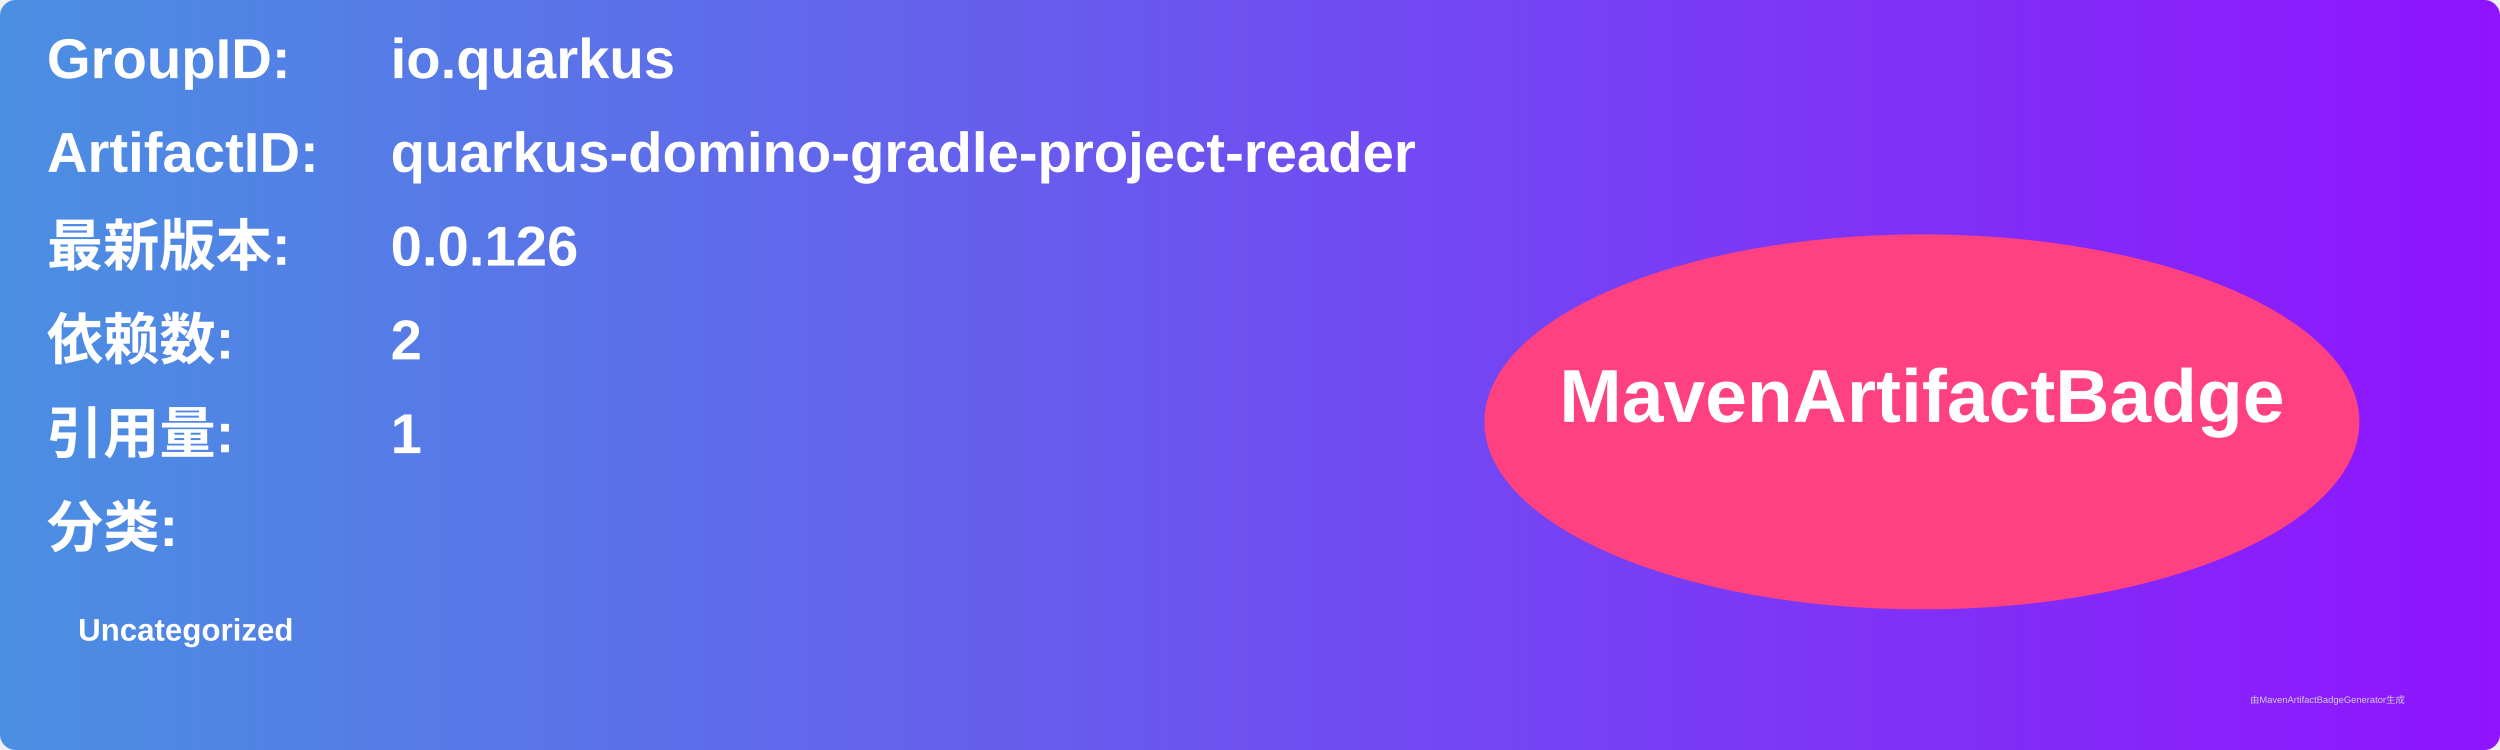
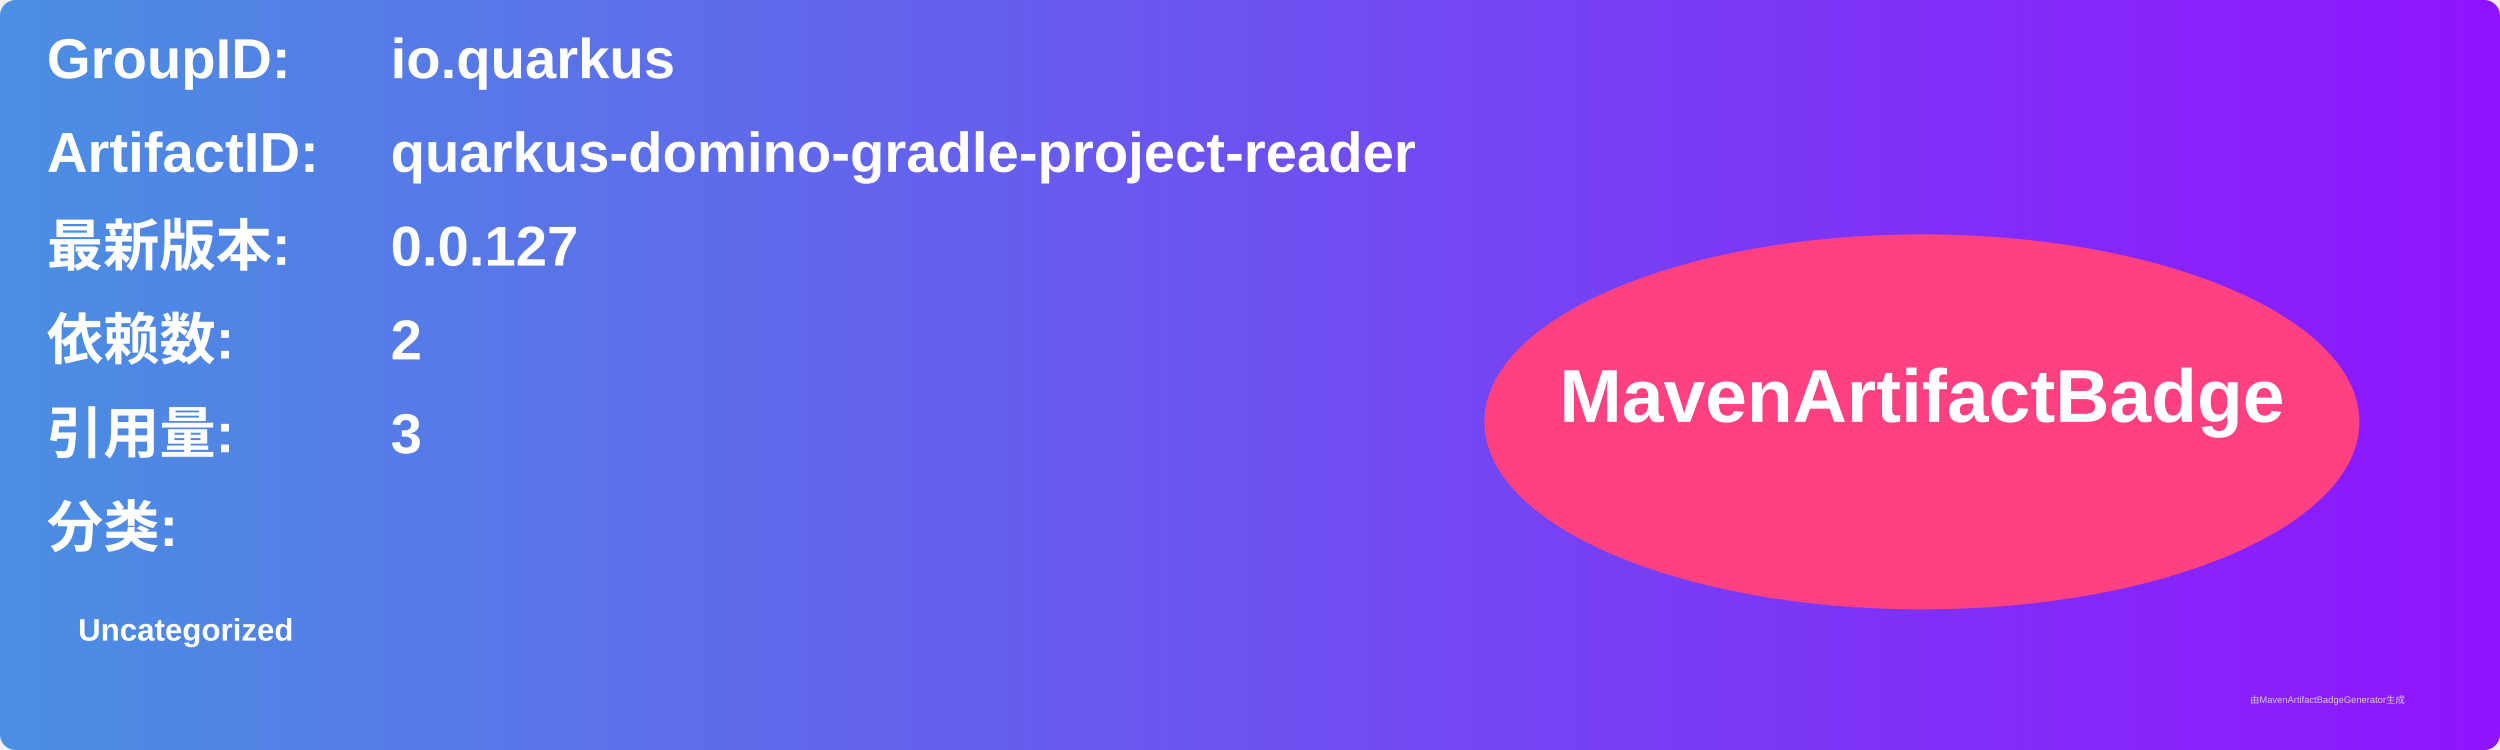
<svg xmlns="http://www.w3.org/2000/svg" width="800" height="240" viewBox="0 0 800 240">
  <linearGradient id="grad" x1="0%" y1="0%" x2="100%" y2="0%">
    <stop offset="0%" stop-color="#4a90e2" />
    <stop offset="100%" stop-color="#9013fe" />
  </linearGradient>
  <rect width="100%" height="100%" rx="5" ry="5" fill="url(#grad)" />
  <g transform="translate(15, 15)">
    <text x="0" y="10" font-family="Arial" font-size="18" fill="white" font-weight="bold" width="260">GroupID:</text>
    <text x="110" y="10" font-family="Arial" font-size="18" fill="white" font-weight="bold" width="460">io.quarkus</text>
    <text x="0" y="40" font-family="Arial" font-size="18" fill="white" font-weight="bold" width="260">ArtifactID:</text>
    <text x="110" y="40" font-family="Arial" font-size="18" fill="white" font-weight="bold" width="460">quarkus-domino-gradle-project-reader</text>
    <text x="0" y="70" font-family="Arial" font-size="18" fill="white" font-weight="bold">最新版本:</text>
    <text x="110" y="70" font-family="Arial" font-size="18" fill="white" font-weight="bold">
-       <tspan font-weight="bold">0.0.126</tspan>
+       <tspan font-weight="bold">0.0.127</tspan>
    </text>
    <text x="0" y="100" font-family="Arial" font-size="18" fill="white" font-weight="bold">依赖数: </text>
    <text x="110" y="100" font-family="Arial" font-size="18" fill="white">
      <tspan font-weight="bold">2</tspan>
    </text>
    <text x="0" y="130" font-family="Arial" font-size="18" fill="white" font-weight="bold">引用量: </text>
    <text x="110" y="130" font-family="Arial" font-size="18" fill="white">
-       <tspan font-weight="bold">1</tspan>
+       <tspan font-weight="bold">3</tspan>
    </text>
    <text x="0" y="160" font-family="Arial" font-size="18" fill="white" font-weight="bold">分类:</text>
    <text x="10" y="190" font-family="Arial" font-size="10" fill="white">
      <tspan font-weight="bold">Uncategorized</tspan>
    </text>
    <ellipse cx="600" cy="120" rx="140" ry="60" fill="#ff4081" />
    <text x="600" y="120" text-anchor="middle" font-family="Arial" font-size="24" fill="white" font-weight="bold">MavenArtifactBadge</text>
  </g>
  <text x="720" y="225" font-family="Arial" font-size="3" fill="#d0d0d0">由MavenArtifactBadgeGenerator生成</text>
</svg>
